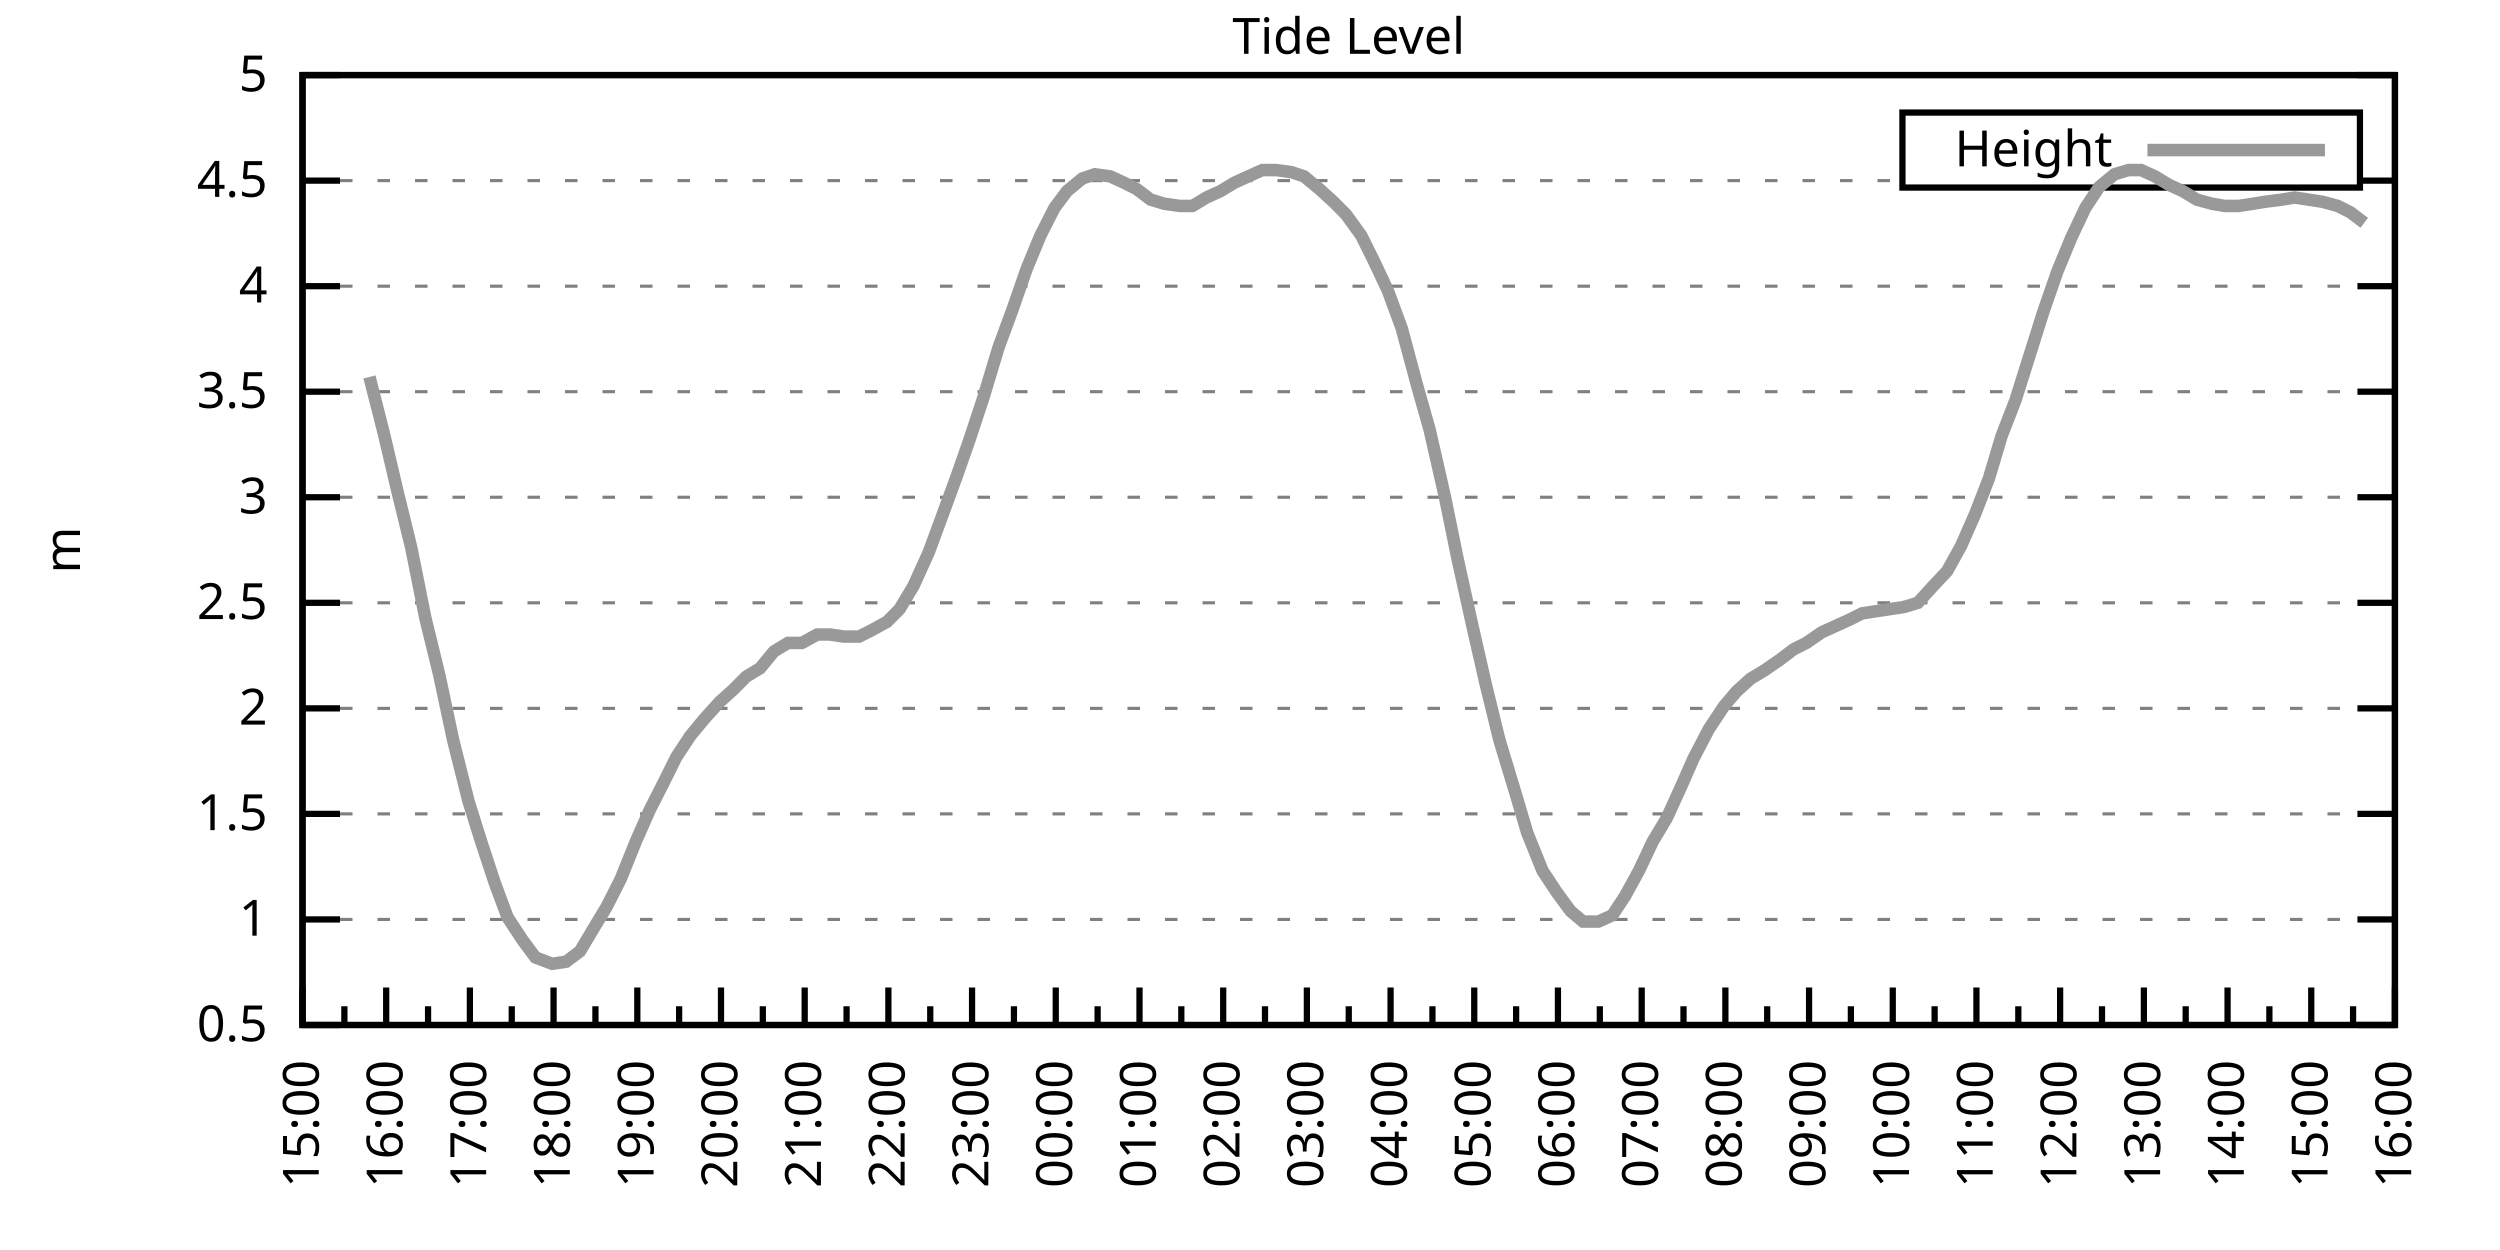
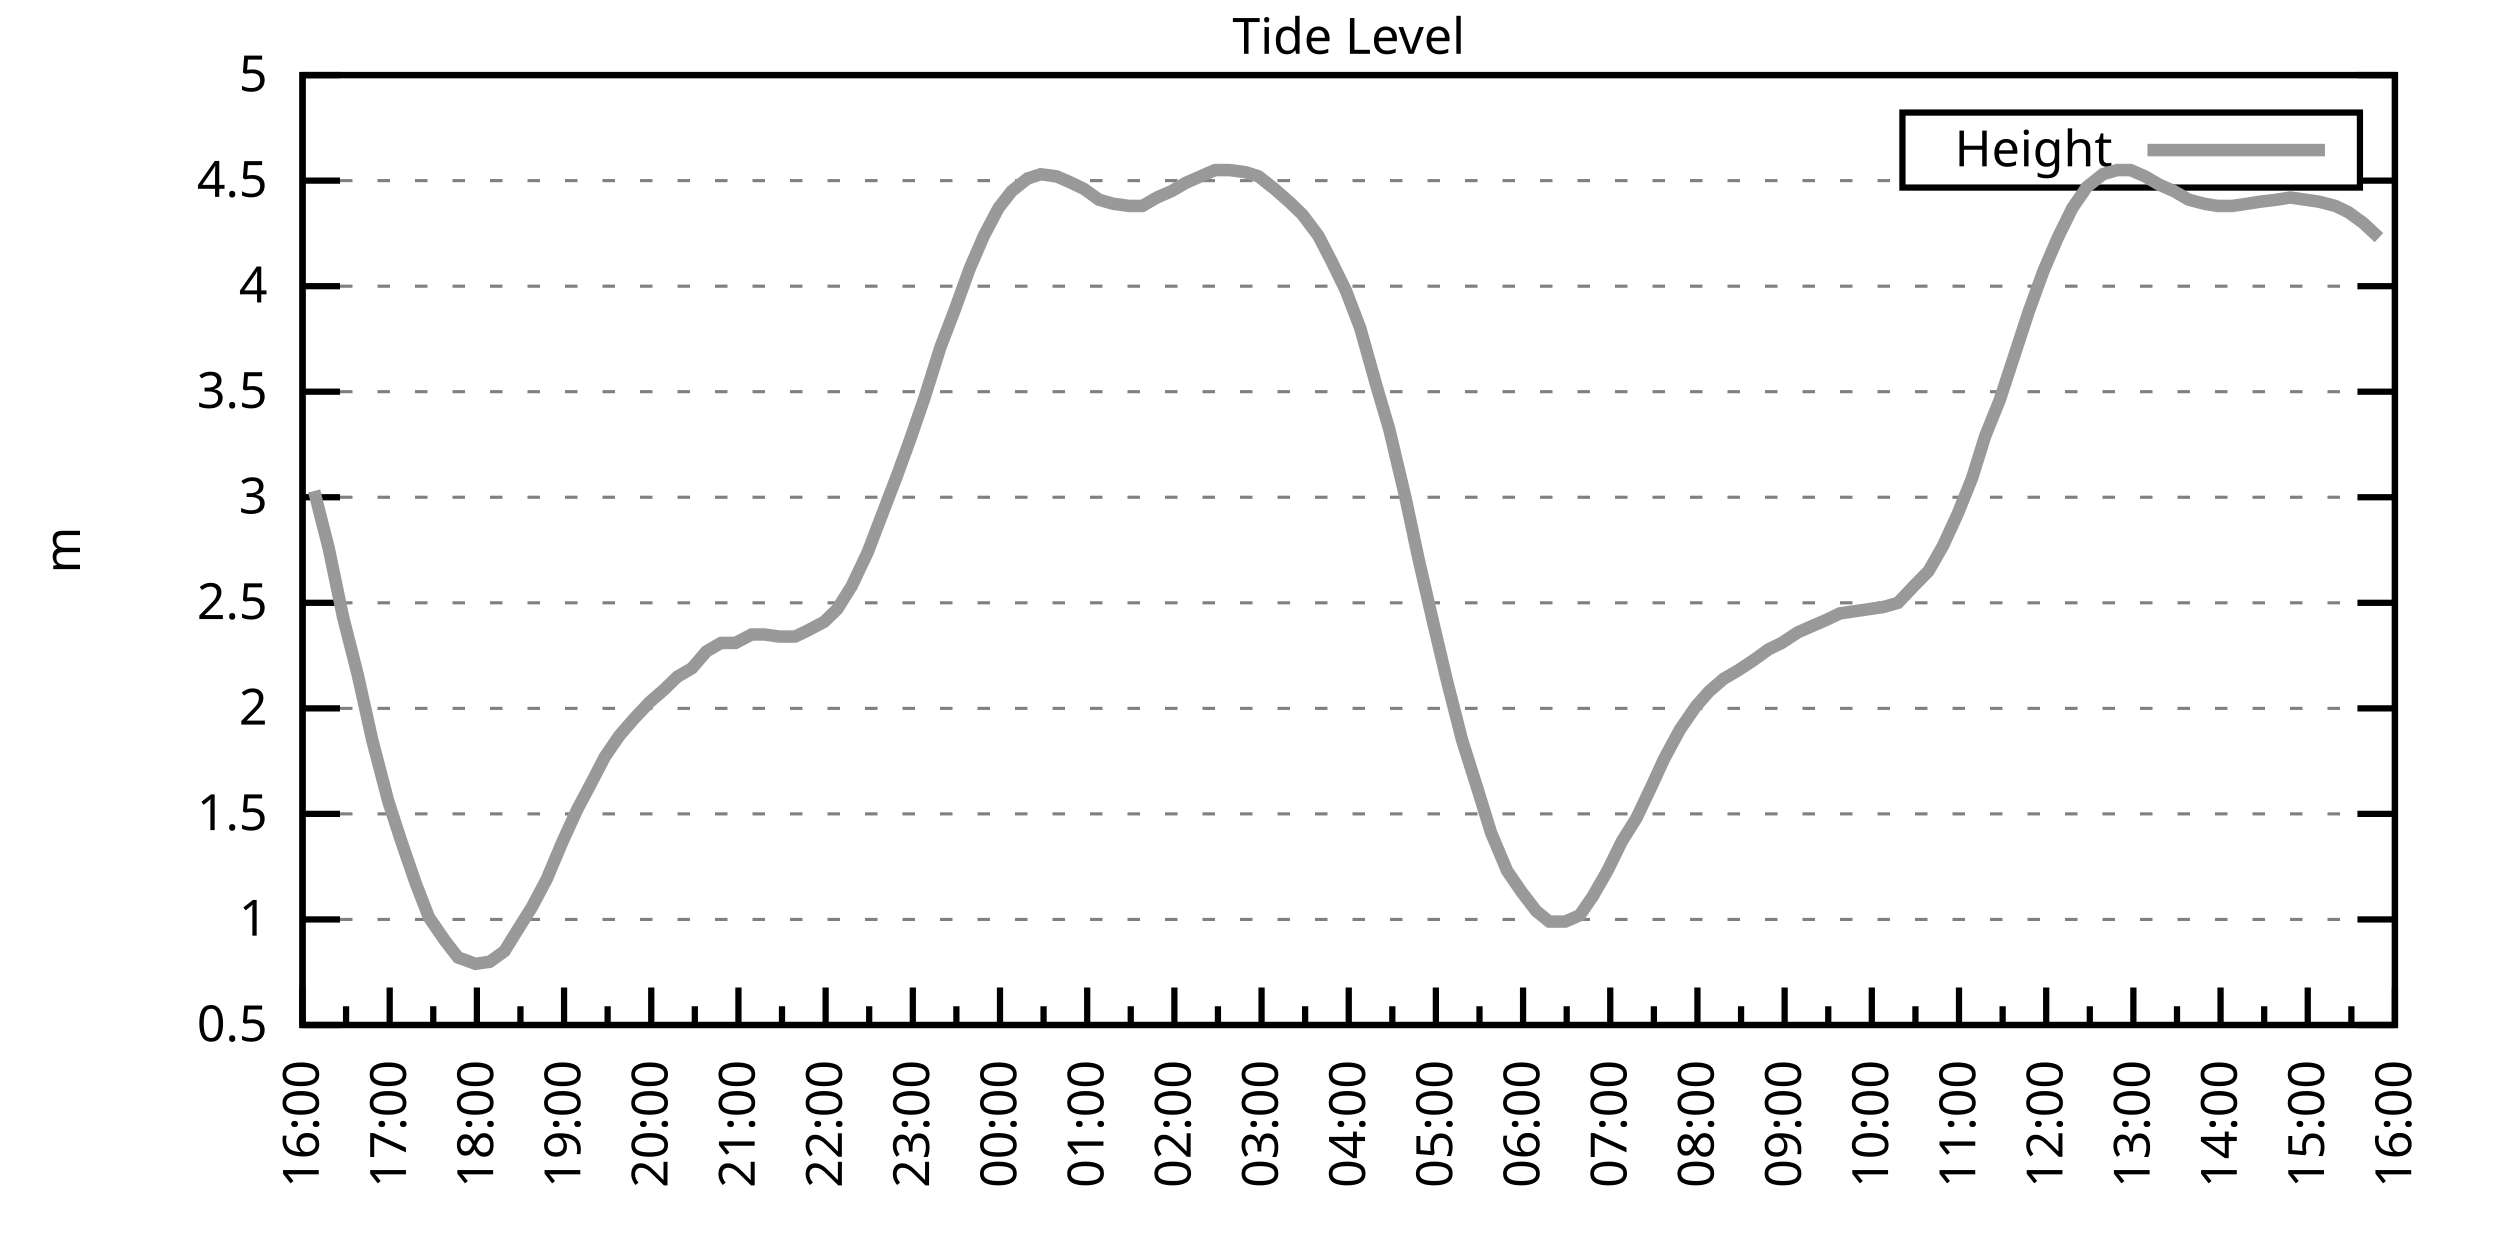
<svg xmlns="http://www.w3.org/2000/svg" xmlns:xlink="http://www.w3.org/1999/xlink" width="400" height="200" viewBox="0 0 400 200">
  <g id="gnuplot_canvas">
    <rect x="0" y="0" width="400" height="200" fill="none" />
    <defs>
      <circle id="gpDot" r="0.5" stroke-width="0.5" stroke="currentColor" />
      <path id="gpPt0" stroke-width="0.333" stroke="currentColor" d="M-1,0 h2 M0,-1 v2" />
      <path id="gpPt1" stroke-width="0.333" stroke="currentColor" d="M-1,-1 L1,1 M1,-1 L-1,1" />
      <path id="gpPt2" stroke-width="0.333" stroke="currentColor" d="M-1,0 L1,0 M0,-1 L0,1 M-1,-1 L1,1 M-1,1 L1,-1" />
      <rect id="gpPt3" stroke-width="0.333" stroke="currentColor" x="-1" y="-1" width="2" height="2" />
      <rect id="gpPt4" stroke-width="0.333" stroke="currentColor" fill="currentColor" x="-1" y="-1" width="2" height="2" />
      <circle id="gpPt5" stroke-width="0.333" stroke="currentColor" cx="0" cy="0" r="1" />
      <use xlink:href="#gpPt5" id="gpPt6" fill="currentColor" stroke="none" />
      <path id="gpPt7" stroke-width="0.333" stroke="currentColor" d="M0,-1.33 L-1.33,0.67 L1.33,0.67 z" />
      <use xlink:href="#gpPt7" id="gpPt8" fill="currentColor" stroke="none" />
      <use xlink:href="#gpPt7" id="gpPt9" stroke="currentColor" transform="rotate(180)" />
      <use xlink:href="#gpPt9" id="gpPt10" fill="currentColor" stroke="none" />
      <use xlink:href="#gpPt3" id="gpPt11" stroke="currentColor" transform="rotate(45)" />
      <use xlink:href="#gpPt11" id="gpPt12" fill="currentColor" stroke="none" />
      <path id="gpPt13" stroke-width="0.333" stroke="currentColor" d="M0,1.330 L1.265,0.411 L0.782,-1.067 L-0.782,-1.076 L-1.265,0.411 z" />
      <use xlink:href="#gpPt13" id="gpPt14" fill="currentColor" stroke="none" />
      <filter id="textbox" filterUnits="objectBoundingBox" x="0" y="0" height="1" width="1">
        <feFlood flood-color="white" flood-opacity="1" result="bgnd" />
        <feComposite in="SourceGraphic" in2="bgnd" operator="atop" />
      </filter>
      <filter id="greybox" filterUnits="objectBoundingBox" x="0" y="0" height="1" width="1">
        <feFlood flood-color="lightgrey" flood-opacity="1" result="grey" />
        <feComposite in="SourceGraphic" in2="grey" operator="atop" />
      </filter>
    </defs>
    <g fill="none" color="white" stroke="currentColor" stroke-width="1.00" stroke-linecap="butt" stroke-linejoin="miter">
</g>
    <g fill="none" color="black" stroke="currentColor" stroke-width="1.00" stroke-linecap="butt" stroke-linejoin="miter">
      <g stroke="none" shape-rendering="crispEdges">
        <polygon fill="rgb(255, 255, 255)" points="48.40,164.00 383.18,164.00 383.18,12.02 48.40,12.02 " />
      </g>
    </g>
    <g fill="none" color="black" stroke="currentColor" stroke-width="1.00" stroke-linecap="butt" stroke-linejoin="miter">
</g>
    <g fill="none" color="black" stroke="black" stroke-width="0.50" stroke-linecap="butt" stroke-linejoin="miter">
</g>
    <g fill="none" color="gray" stroke="currentColor" stroke-width="0.50" stroke-linecap="butt" stroke-linejoin="miter">
      <path stroke="gray" stroke-dasharray="2,4" class="gridline" d="M48.40,164.00 L383.19,164.00  " />
    </g>
    <g fill="none" color="gray" stroke="gray" stroke-width="1.00" stroke-linecap="butt" stroke-linejoin="miter">
</g>
    <g fill="none" color="black" stroke="currentColor" stroke-width="1.00" stroke-linecap="butt" stroke-linejoin="miter">
      <path stroke="black" d="M48.40,164.00 L54.40,164.00 M383.19,164.00 L377.19,164.00  " />
      <g transform="translate(42.80,166.60)" stroke="none" fill="black" font-family="Sans" font-size="8.00" text-anchor="end">
        <text>
          <tspan font-family="Sans"> 0.5</tspan>
        </text>
      </g>
    </g>
    <g fill="none" color="black" stroke="currentColor" stroke-width="1.00" stroke-linecap="butt" stroke-linejoin="miter">
</g>
    <g fill="none" color="black" stroke="black" stroke-width="0.50" stroke-linecap="butt" stroke-linejoin="miter">
</g>
    <g fill="none" color="gray" stroke="currentColor" stroke-width="0.50" stroke-linecap="butt" stroke-linejoin="miter">
      <path stroke="gray" stroke-dasharray="2,4" class="gridline" d="M48.40,147.11 L383.19,147.11  " />
    </g>
    <g fill="none" color="gray" stroke="gray" stroke-width="1.00" stroke-linecap="butt" stroke-linejoin="miter">
</g>
    <g fill="none" color="black" stroke="currentColor" stroke-width="1.00" stroke-linecap="butt" stroke-linejoin="miter">
      <path stroke="black" d="M48.40,147.11 L54.40,147.11 M383.19,147.11 L377.19,147.11  " />
      <g transform="translate(42.80,149.71)" stroke="none" fill="black" font-family="Sans" font-size="8.00" text-anchor="end">
        <text>
          <tspan font-family="Sans"> 1</tspan>
        </text>
      </g>
    </g>
    <g fill="none" color="black" stroke="currentColor" stroke-width="1.00" stroke-linecap="butt" stroke-linejoin="miter">
</g>
    <g fill="none" color="black" stroke="black" stroke-width="0.50" stroke-linecap="butt" stroke-linejoin="miter">
</g>
    <g fill="none" color="gray" stroke="currentColor" stroke-width="0.50" stroke-linecap="butt" stroke-linejoin="miter">
      <path stroke="gray" stroke-dasharray="2,4" class="gridline" d="M48.40,130.22 L383.19,130.22  " />
    </g>
    <g fill="none" color="gray" stroke="gray" stroke-width="1.00" stroke-linecap="butt" stroke-linejoin="miter">
</g>
    <g fill="none" color="black" stroke="currentColor" stroke-width="1.00" stroke-linecap="butt" stroke-linejoin="miter">
      <path stroke="black" d="M48.40,130.22 L54.40,130.22 M383.19,130.22 L377.19,130.22  " />
      <g transform="translate(42.80,132.82)" stroke="none" fill="black" font-family="Sans" font-size="8.00" text-anchor="end">
        <text>
          <tspan font-family="Sans"> 1.5</tspan>
        </text>
      </g>
    </g>
    <g fill="none" color="black" stroke="currentColor" stroke-width="1.00" stroke-linecap="butt" stroke-linejoin="miter">
</g>
    <g fill="none" color="black" stroke="black" stroke-width="0.50" stroke-linecap="butt" stroke-linejoin="miter">
</g>
    <g fill="none" color="gray" stroke="currentColor" stroke-width="0.50" stroke-linecap="butt" stroke-linejoin="miter">
      <path stroke="gray" stroke-dasharray="2,4" class="gridline" d="M48.40,113.34 L383.19,113.34  " />
    </g>
    <g fill="none" color="gray" stroke="gray" stroke-width="1.00" stroke-linecap="butt" stroke-linejoin="miter">
</g>
    <g fill="none" color="black" stroke="currentColor" stroke-width="1.00" stroke-linecap="butt" stroke-linejoin="miter">
      <path stroke="black" d="M48.40,113.34 L54.40,113.34 M383.19,113.34 L377.19,113.34  " />
      <g transform="translate(42.80,115.94)" stroke="none" fill="black" font-family="Sans" font-size="8.00" text-anchor="end">
        <text>
          <tspan font-family="Sans"> 2</tspan>
        </text>
      </g>
    </g>
    <g fill="none" color="black" stroke="currentColor" stroke-width="1.00" stroke-linecap="butt" stroke-linejoin="miter">
</g>
    <g fill="none" color="black" stroke="black" stroke-width="0.50" stroke-linecap="butt" stroke-linejoin="miter">
</g>
    <g fill="none" color="gray" stroke="currentColor" stroke-width="0.50" stroke-linecap="butt" stroke-linejoin="miter">
      <path stroke="gray" stroke-dasharray="2,4" class="gridline" d="M48.40,96.45 L383.19,96.45  " />
    </g>
    <g fill="none" color="gray" stroke="gray" stroke-width="1.00" stroke-linecap="butt" stroke-linejoin="miter">
</g>
    <g fill="none" color="black" stroke="currentColor" stroke-width="1.00" stroke-linecap="butt" stroke-linejoin="miter">
      <path stroke="black" d="M48.40,96.45 L54.40,96.45 M383.19,96.45 L377.19,96.45  " />
      <g transform="translate(42.80,99.05)" stroke="none" fill="black" font-family="Sans" font-size="8.00" text-anchor="end">
        <text>
          <tspan font-family="Sans"> 2.5</tspan>
        </text>
      </g>
    </g>
    <g fill="none" color="black" stroke="currentColor" stroke-width="1.00" stroke-linecap="butt" stroke-linejoin="miter">
</g>
    <g fill="none" color="black" stroke="black" stroke-width="0.50" stroke-linecap="butt" stroke-linejoin="miter">
</g>
    <g fill="none" color="gray" stroke="currentColor" stroke-width="0.50" stroke-linecap="butt" stroke-linejoin="miter">
      <path stroke="gray" stroke-dasharray="2,4" class="gridline" d="M48.40,79.56 L383.19,79.56  " />
    </g>
    <g fill="none" color="gray" stroke="gray" stroke-width="1.00" stroke-linecap="butt" stroke-linejoin="miter">
</g>
    <g fill="none" color="black" stroke="currentColor" stroke-width="1.00" stroke-linecap="butt" stroke-linejoin="miter">
      <path stroke="black" d="M48.40,79.56 L54.40,79.56 M383.19,79.56 L377.19,79.56  " />
      <g transform="translate(42.80,82.16)" stroke="none" fill="black" font-family="Sans" font-size="8.00" text-anchor="end">
        <text>
          <tspan font-family="Sans"> 3</tspan>
        </text>
      </g>
    </g>
    <g fill="none" color="black" stroke="currentColor" stroke-width="1.00" stroke-linecap="butt" stroke-linejoin="miter">
</g>
    <g fill="none" color="black" stroke="black" stroke-width="0.50" stroke-linecap="butt" stroke-linejoin="miter">
</g>
    <g fill="none" color="gray" stroke="currentColor" stroke-width="0.50" stroke-linecap="butt" stroke-linejoin="miter">
      <path stroke="gray" stroke-dasharray="2,4" class="gridline" d="M48.40,62.67 L383.19,62.67  " />
    </g>
    <g fill="none" color="gray" stroke="gray" stroke-width="1.00" stroke-linecap="butt" stroke-linejoin="miter">
</g>
    <g fill="none" color="black" stroke="currentColor" stroke-width="1.00" stroke-linecap="butt" stroke-linejoin="miter">
      <path stroke="black" d="M48.40,62.67 L54.40,62.67 M383.19,62.67 L377.19,62.67  " />
      <g transform="translate(42.80,65.27)" stroke="none" fill="black" font-family="Sans" font-size="8.00" text-anchor="end">
        <text>
          <tspan font-family="Sans"> 3.5</tspan>
        </text>
      </g>
    </g>
    <g fill="none" color="black" stroke="currentColor" stroke-width="1.00" stroke-linecap="butt" stroke-linejoin="miter">
</g>
    <g fill="none" color="black" stroke="black" stroke-width="0.50" stroke-linecap="butt" stroke-linejoin="miter">
</g>
    <g fill="none" color="gray" stroke="currentColor" stroke-width="0.50" stroke-linecap="butt" stroke-linejoin="miter">
      <path stroke="gray" stroke-dasharray="2,4" class="gridline" d="M48.40,45.79 L383.19,45.79  " />
    </g>
    <g fill="none" color="gray" stroke="gray" stroke-width="1.00" stroke-linecap="butt" stroke-linejoin="miter">
</g>
    <g fill="none" color="black" stroke="currentColor" stroke-width="1.00" stroke-linecap="butt" stroke-linejoin="miter">
      <path stroke="black" d="M48.40,45.79 L54.40,45.79 M383.19,45.79 L377.19,45.79  " />
      <g transform="translate(42.80,48.39)" stroke="none" fill="black" font-family="Sans" font-size="8.00" text-anchor="end">
        <text>
          <tspan font-family="Sans"> 4</tspan>
        </text>
      </g>
    </g>
    <g fill="none" color="black" stroke="currentColor" stroke-width="1.00" stroke-linecap="butt" stroke-linejoin="miter">
</g>
    <g fill="none" color="black" stroke="black" stroke-width="0.50" stroke-linecap="butt" stroke-linejoin="miter">
</g>
    <g fill="none" color="gray" stroke="currentColor" stroke-width="0.50" stroke-linecap="butt" stroke-linejoin="miter">
      <path stroke="gray" stroke-dasharray="2,4" class="gridline" d="M48.40,28.90 L304.39,28.90 M377.59,28.90 L383.19,28.90  " />
    </g>
    <g fill="none" color="gray" stroke="gray" stroke-width="1.00" stroke-linecap="butt" stroke-linejoin="miter">
</g>
    <g fill="none" color="black" stroke="currentColor" stroke-width="1.00" stroke-linecap="butt" stroke-linejoin="miter">
      <path stroke="black" d="M48.40,28.90 L54.40,28.90 M383.19,28.90 L377.19,28.90  " />
      <g transform="translate(42.80,31.50)" stroke="none" fill="black" font-family="Sans" font-size="8.00" text-anchor="end">
        <text>
          <tspan font-family="Sans"> 4.5</tspan>
        </text>
      </g>
    </g>
    <g fill="none" color="black" stroke="currentColor" stroke-width="1.00" stroke-linecap="butt" stroke-linejoin="miter">
</g>
    <g fill="none" color="black" stroke="black" stroke-width="0.50" stroke-linecap="butt" stroke-linejoin="miter">
</g>
    <g fill="none" color="gray" stroke="currentColor" stroke-width="0.50" stroke-linecap="butt" stroke-linejoin="miter">
      <path stroke="gray" stroke-dasharray="2,4" class="gridline" d="M48.40,12.01 L383.19,12.01  " />
    </g>
    <g fill="none" color="gray" stroke="gray" stroke-width="1.00" stroke-linecap="butt" stroke-linejoin="miter">
</g>
    <g fill="none" color="black" stroke="currentColor" stroke-width="1.00" stroke-linecap="butt" stroke-linejoin="miter">
      <path stroke="black" d="M48.40,12.01 L54.40,12.01 M383.19,12.01 L377.19,12.01  " />
      <g transform="translate(42.80,14.61)" stroke="none" fill="black" font-family="Sans" font-size="8.00" text-anchor="end">
        <text>
          <tspan font-family="Sans"> 5</tspan>
        </text>
      </g>
    </g>
    <g fill="none" color="black" stroke="currentColor" stroke-width="1.00" stroke-linecap="butt" stroke-linejoin="miter">
      <path stroke="black" d="M48.40,164.00 L48.40,158.00  " />
      <g transform="translate(51.00,169.60) rotate(270)" stroke="none" fill="black" font-family="Sans" font-size="8.00" text-anchor="end">
        <text>
+           <tspan font-family="Sans">16:00</tspan>
+         </text>
+       </g>
+     </g>
+     <g fill="none" color="black" stroke="currentColor" stroke-width="1.00" stroke-linecap="butt" stroke-linejoin="miter">
+       <path stroke="black" d="M55.37,164.00 L55.37,161.00 M62.35,164.00 L62.35,158.00  " />
+       <g transform="translate(64.95,169.60) rotate(270)" stroke="none" fill="black" font-family="Sans" font-size="8.00" text-anchor="end">
+         <text>
+           <tspan font-family="Sans">17:00</tspan>
+         </text>
+       </g>
+     </g>
+     <g fill="none" color="black" stroke="currentColor" stroke-width="1.00" stroke-linecap="butt" stroke-linejoin="miter">
+       <path stroke="black" d="M69.32,164.00 L69.32,161.00 M76.30,164.00 L76.30,158.00  " />
+       <g transform="translate(78.90,169.60) rotate(270)" stroke="none" fill="black" font-family="Sans" font-size="8.00" text-anchor="end">
+         <text>
+           <tspan font-family="Sans">18:00</tspan>
+         </text>
+       </g>
+     </g>
+     <g fill="none" color="black" stroke="currentColor" stroke-width="1.00" stroke-linecap="butt" stroke-linejoin="miter">
+       <path stroke="black" d="M83.27,164.00 L83.27,161.00 M90.25,164.00 L90.25,158.00  " />
+       <g transform="translate(92.85,169.60) rotate(270)" stroke="none" fill="black" font-family="Sans" font-size="8.00" text-anchor="end">
+         <text>
+           <tspan font-family="Sans">19:00</tspan>
+         </text>
+       </g>
+     </g>
+     <g fill="none" color="black" stroke="currentColor" stroke-width="1.00" stroke-linecap="butt" stroke-linejoin="miter">
+       <path stroke="black" d="M97.22,164.00 L97.22,161.00 M104.20,164.00 L104.20,158.00  " />
+       <g transform="translate(106.80,169.60) rotate(270)" stroke="none" fill="black" font-family="Sans" font-size="8.00" text-anchor="end">
+         <text>
+           <tspan font-family="Sans">20:00</tspan>
+         </text>
+       </g>
+     </g>
+     <g fill="none" color="black" stroke="currentColor" stroke-width="1.00" stroke-linecap="butt" stroke-linejoin="miter">
+       <path stroke="black" d="M111.17,164.00 L111.17,161.00 M118.15,164.00 L118.15,158.00  " />
+       <g transform="translate(120.75,169.60) rotate(270)" stroke="none" fill="black" font-family="Sans" font-size="8.00" text-anchor="end">
+         <text>
+           <tspan font-family="Sans">21:00</tspan>
+         </text>
+       </g>
+     </g>
+     <g fill="none" color="black" stroke="currentColor" stroke-width="1.00" stroke-linecap="butt" stroke-linejoin="miter">
+       <path stroke="black" d="M125.12,164.00 L125.12,161.00 M132.10,164.00 L132.10,158.00  " />
+       <g transform="translate(134.70,169.60) rotate(270)" stroke="none" fill="black" font-family="Sans" font-size="8.00" text-anchor="end">
+         <text>
+           <tspan font-family="Sans">22:00</tspan>
+         </text>
+       </g>
+     </g>
+     <g fill="none" color="black" stroke="currentColor" stroke-width="1.00" stroke-linecap="butt" stroke-linejoin="miter">
+       <path stroke="black" d="M139.07,164.00 L139.07,161.00 M146.05,164.00 L146.05,158.00  " />
+       <g transform="translate(148.65,169.60) rotate(270)" stroke="none" fill="black" font-family="Sans" font-size="8.00" text-anchor="end">
+         <text>
+           <tspan font-family="Sans">23:00</tspan>
+         </text>
+       </g>
+     </g>
+     <g fill="none" color="black" stroke="currentColor" stroke-width="1.00" stroke-linecap="butt" stroke-linejoin="miter">
+       <path stroke="black" d="M153.02,164.00 L153.02,161.00 M160.00,164.00 L160.00,158.00  " />
+       <g transform="translate(162.60,169.60) rotate(270)" stroke="none" fill="black" font-family="Sans" font-size="8.00" text-anchor="end">
+         <text>
+           <tspan font-family="Sans">00:00</tspan>
+         </text>
+       </g>
+     </g>
+     <g fill="none" color="black" stroke="currentColor" stroke-width="1.00" stroke-linecap="butt" stroke-linejoin="miter">
+       <path stroke="black" d="M166.97,164.00 L166.97,161.00 M173.95,164.00 L173.95,158.00  " />
+       <g transform="translate(176.55,169.60) rotate(270)" stroke="none" fill="black" font-family="Sans" font-size="8.00" text-anchor="end">
+         <text>
+           <tspan font-family="Sans">01:00</tspan>
+         </text>
+       </g>
+     </g>
+     <g fill="none" color="black" stroke="currentColor" stroke-width="1.00" stroke-linecap="butt" stroke-linejoin="miter">
+       <path stroke="black" d="M180.92,164.00 L180.92,161.00 M187.90,164.00 L187.90,158.00  " />
+       <g transform="translate(190.50,169.60) rotate(270)" stroke="none" fill="black" font-family="Sans" font-size="8.00" text-anchor="end">
+         <text>
+           <tspan font-family="Sans">02:00</tspan>
+         </text>
+       </g>
+     </g>
+     <g fill="none" color="black" stroke="currentColor" stroke-width="1.00" stroke-linecap="butt" stroke-linejoin="miter">
+       <path stroke="black" d="M194.87,164.00 L194.87,161.00 M201.85,164.00 L201.85,158.00  " />
+       <g transform="translate(204.45,169.60) rotate(270)" stroke="none" fill="black" font-family="Sans" font-size="8.00" text-anchor="end">
+         <text>
+           <tspan font-family="Sans">03:00</tspan>
+         </text>
+       </g>
+     </g>
+     <g fill="none" color="black" stroke="currentColor" stroke-width="1.00" stroke-linecap="butt" stroke-linejoin="miter">
+       <path stroke="black" d="M208.82,164.00 L208.82,161.00 M215.80,164.00 L215.80,158.00  " />
+       <g transform="translate(218.40,169.60) rotate(270)" stroke="none" fill="black" font-family="Sans" font-size="8.00" text-anchor="end">
+         <text>
+           <tspan font-family="Sans">04:00</tspan>
+         </text>
+       </g>
+     </g>
+     <g fill="none" color="black" stroke="currentColor" stroke-width="1.00" stroke-linecap="butt" stroke-linejoin="miter">
+       <path stroke="black" d="M222.77,164.00 L222.77,161.00 M229.74,164.00 L229.74,158.00  " />
+       <g transform="translate(232.34,169.60) rotate(270)" stroke="none" fill="black" font-family="Sans" font-size="8.00" text-anchor="end">
+         <text>
+           <tspan font-family="Sans">05:00</tspan>
+         </text>
+       </g>
+     </g>
+     <g fill="none" color="black" stroke="currentColor" stroke-width="1.00" stroke-linecap="butt" stroke-linejoin="miter">
+       <path stroke="black" d="M236.72,164.00 L236.72,161.00 M243.69,164.00 L243.69,158.00  " />
+       <g transform="translate(246.29,169.60) rotate(270)" stroke="none" fill="black" font-family="Sans" font-size="8.00" text-anchor="end">
+         <text>
+           <tspan font-family="Sans">06:00</tspan>
+         </text>
+       </g>
+     </g>
+     <g fill="none" color="black" stroke="currentColor" stroke-width="1.00" stroke-linecap="butt" stroke-linejoin="miter">
+       <path stroke="black" d="M250.67,164.00 L250.67,161.00 M257.64,164.00 L257.64,158.00  " />
+       <g transform="translate(260.24,169.60) rotate(270)" stroke="none" fill="black" font-family="Sans" font-size="8.00" text-anchor="end">
+         <text>
+           <tspan font-family="Sans">07:00</tspan>
+         </text>
+       </g>
+     </g>
+     <g fill="none" color="black" stroke="currentColor" stroke-width="1.00" stroke-linecap="butt" stroke-linejoin="miter">
+       <path stroke="black" d="M264.62,164.00 L264.62,161.00 M271.59,164.00 L271.59,158.00  " />
+       <g transform="translate(274.19,169.60) rotate(270)" stroke="none" fill="black" font-family="Sans" font-size="8.00" text-anchor="end">
+         <text>
+           <tspan font-family="Sans">08:00</tspan>
+         </text>
+       </g>
+     </g>
+     <g fill="none" color="black" stroke="currentColor" stroke-width="1.00" stroke-linecap="butt" stroke-linejoin="miter">
+       <path stroke="black" d="M278.57,164.00 L278.57,161.00 M285.54,164.00 L285.54,158.00  " />
+       <g transform="translate(288.14,169.60) rotate(270)" stroke="none" fill="black" font-family="Sans" font-size="8.00" text-anchor="end">
+         <text>
+           <tspan font-family="Sans">09:00</tspan>
+         </text>
+       </g>
+     </g>
+     <g fill="none" color="black" stroke="currentColor" stroke-width="1.00" stroke-linecap="butt" stroke-linejoin="miter">
+       <path stroke="black" d="M292.52,164.00 L292.52,161.00 M299.49,164.00 L299.49,158.00  " />
+       <g transform="translate(302.09,169.60) rotate(270)" stroke="none" fill="black" font-family="Sans" font-size="8.00" text-anchor="end">
+         <text>
+           <tspan font-family="Sans">10:00</tspan>
+         </text>
+       </g>
+     </g>
+     <g fill="none" color="black" stroke="currentColor" stroke-width="1.00" stroke-linecap="butt" stroke-linejoin="miter">
+       <path stroke="black" d="M306.47,164.00 L306.47,161.00 M313.44,164.00 L313.44,158.00  " />
+       <g transform="translate(316.04,169.60) rotate(270)" stroke="none" fill="black" font-family="Sans" font-size="8.00" text-anchor="end">
+         <text>
+           <tspan font-family="Sans">11:00</tspan>
+         </text>
+       </g>
+     </g>
+     <g fill="none" color="black" stroke="currentColor" stroke-width="1.00" stroke-linecap="butt" stroke-linejoin="miter">
+       <path stroke="black" d="M320.42,164.00 L320.42,161.00 M327.39,164.00 L327.39,158.00  " />
+       <g transform="translate(329.99,169.60) rotate(270)" stroke="none" fill="black" font-family="Sans" font-size="8.00" text-anchor="end">
+         <text>
+           <tspan font-family="Sans">12:00</tspan>
+         </text>
+       </g>
+     </g>
+     <g fill="none" color="black" stroke="currentColor" stroke-width="1.00" stroke-linecap="butt" stroke-linejoin="miter">
+       <path stroke="black" d="M334.37,164.00 L334.37,161.00 M341.34,164.00 L341.34,158.00  " />
+       <g transform="translate(343.94,169.60) rotate(270)" stroke="none" fill="black" font-family="Sans" font-size="8.00" text-anchor="end">
+         <text>
+           <tspan font-family="Sans">13:00</tspan>
+         </text>
+       </g>
+     </g>
+     <g fill="none" color="black" stroke="currentColor" stroke-width="1.00" stroke-linecap="butt" stroke-linejoin="miter">
+       <path stroke="black" d="M348.32,164.00 L348.32,161.00 M355.29,164.00 L355.29,158.00  " />
+       <g transform="translate(357.89,169.60) rotate(270)" stroke="none" fill="black" font-family="Sans" font-size="8.00" text-anchor="end">
+         <text>
+           <tspan font-family="Sans">14:00</tspan>
+         </text>
+       </g>
+     </g>
+     <g fill="none" color="black" stroke="currentColor" stroke-width="1.00" stroke-linecap="butt" stroke-linejoin="miter">
+       <path stroke="black" d="M362.27,164.00 L362.27,161.00 M369.24,164.00 L369.24,158.00  " />
+       <g transform="translate(371.84,169.60) rotate(270)" stroke="none" fill="black" font-family="Sans" font-size="8.00" text-anchor="end">
+         <text>
          <tspan font-family="Sans">15:00</tspan>
        </text>
      </g>
    </g>
    <g fill="none" color="black" stroke="currentColor" stroke-width="1.00" stroke-linecap="butt" stroke-linejoin="miter">
-       <path stroke="black" d="M55.10,164.00 L55.10,161.00 M61.79,164.00 L61.79,158.00  " />
-       <g transform="translate(64.39,169.60) rotate(270)" stroke="none" fill="black" font-family="Sans" font-size="8.00" text-anchor="end">
-         <text>
-           <tspan font-family="Sans">16:00</tspan>
-         </text>
-       </g>
-     </g>
-     <g fill="none" color="black" stroke="currentColor" stroke-width="1.00" stroke-linecap="butt" stroke-linejoin="miter">
-       <path stroke="black" d="M68.49,164.00 L68.49,161.00 M75.18,164.00 L75.18,158.00  " />
-       <g transform="translate(77.78,169.60) rotate(270)" stroke="none" fill="black" font-family="Sans" font-size="8.00" text-anchor="end">
-         <text>
-           <tspan font-family="Sans">17:00</tspan>
-         </text>
-       </g>
-     </g>
-     <g fill="none" color="black" stroke="currentColor" stroke-width="1.00" stroke-linecap="butt" stroke-linejoin="miter">
-       <path stroke="black" d="M81.88,164.00 L81.88,161.00 M88.57,164.00 L88.57,158.00  " />
-       <g transform="translate(91.17,169.60) rotate(270)" stroke="none" fill="black" font-family="Sans" font-size="8.00" text-anchor="end">
-         <text>
-           <tspan font-family="Sans">18:00</tspan>
-         </text>
-       </g>
-     </g>
-     <g fill="none" color="black" stroke="currentColor" stroke-width="1.00" stroke-linecap="butt" stroke-linejoin="miter">
-       <path stroke="black" d="M95.27,164.00 L95.27,161.00 M101.97,164.00 L101.97,158.00  " />
-       <g transform="translate(104.57,169.60) rotate(270)" stroke="none" fill="black" font-family="Sans" font-size="8.00" text-anchor="end">
-         <text>
-           <tspan font-family="Sans">19:00</tspan>
-         </text>
-       </g>
-     </g>
-     <g fill="none" color="black" stroke="currentColor" stroke-width="1.00" stroke-linecap="butt" stroke-linejoin="miter">
-       <path stroke="black" d="M108.66,164.00 L108.66,161.00 M115.36,164.00 L115.36,158.00  " />
-       <g transform="translate(117.96,169.60) rotate(270)" stroke="none" fill="black" font-family="Sans" font-size="8.00" text-anchor="end">
-         <text>
-           <tspan font-family="Sans">20:00</tspan>
-         </text>
-       </g>
-     </g>
-     <g fill="none" color="black" stroke="currentColor" stroke-width="1.00" stroke-linecap="butt" stroke-linejoin="miter">
-       <path stroke="black" d="M122.05,164.00 L122.05,161.00 M128.75,164.00 L128.75,158.00  " />
-       <g transform="translate(131.35,169.60) rotate(270)" stroke="none" fill="black" font-family="Sans" font-size="8.00" text-anchor="end">
-         <text>
-           <tspan font-family="Sans">21:00</tspan>
-         </text>
-       </g>
-     </g>
-     <g fill="none" color="black" stroke="currentColor" stroke-width="1.00" stroke-linecap="butt" stroke-linejoin="miter">
-       <path stroke="black" d="M135.45,164.00 L135.45,161.00 M142.14,164.00 L142.14,158.00  " />
-       <g transform="translate(144.74,169.60) rotate(270)" stroke="none" fill="black" font-family="Sans" font-size="8.00" text-anchor="end">
-         <text>
-           <tspan font-family="Sans">22:00</tspan>
-         </text>
-       </g>
-     </g>
-     <g fill="none" color="black" stroke="currentColor" stroke-width="1.00" stroke-linecap="butt" stroke-linejoin="miter">
-       <path stroke="black" d="M148.84,164.00 L148.84,161.00 M155.53,164.00 L155.53,158.00  " />
-       <g transform="translate(158.13,169.60) rotate(270)" stroke="none" fill="black" font-family="Sans" font-size="8.00" text-anchor="end">
-         <text>
-           <tspan font-family="Sans">23:00</tspan>
-         </text>
-       </g>
-     </g>
-     <g fill="none" color="black" stroke="currentColor" stroke-width="1.00" stroke-linecap="butt" stroke-linejoin="miter">
-       <path stroke="black" d="M162.23,164.00 L162.23,161.00 M168.92,164.00 L168.92,158.00  " />
-       <g transform="translate(171.52,169.60) rotate(270)" stroke="none" fill="black" font-family="Sans" font-size="8.00" text-anchor="end">
-         <text>
-           <tspan font-family="Sans">00:00</tspan>
-         </text>
-       </g>
-     </g>
-     <g fill="none" color="black" stroke="currentColor" stroke-width="1.00" stroke-linecap="butt" stroke-linejoin="miter">
-       <path stroke="black" d="M175.62,164.00 L175.62,161.00 M182.32,164.00 L182.32,158.00  " />
-       <g transform="translate(184.92,169.60) rotate(270)" stroke="none" fill="black" font-family="Sans" font-size="8.00" text-anchor="end">
-         <text>
-           <tspan font-family="Sans">01:00</tspan>
-         </text>
-       </g>
-     </g>
-     <g fill="none" color="black" stroke="currentColor" stroke-width="1.00" stroke-linecap="butt" stroke-linejoin="miter">
-       <path stroke="black" d="M189.01,164.00 L189.01,161.00 M195.71,164.00 L195.71,158.00  " />
-       <g transform="translate(198.31,169.60) rotate(270)" stroke="none" fill="black" font-family="Sans" font-size="8.00" text-anchor="end">
-         <text>
-           <tspan font-family="Sans">02:00</tspan>
-         </text>
-       </g>
-     </g>
-     <g fill="none" color="black" stroke="currentColor" stroke-width="1.00" stroke-linecap="butt" stroke-linejoin="miter">
-       <path stroke="black" d="M202.40,164.00 L202.40,161.00 M209.10,164.00 L209.10,158.00  " />
-       <g transform="translate(211.70,169.60) rotate(270)" stroke="none" fill="black" font-family="Sans" font-size="8.00" text-anchor="end">
-         <text>
-           <tspan font-family="Sans">03:00</tspan>
-         </text>
-       </g>
-     </g>
-     <g fill="none" color="black" stroke="currentColor" stroke-width="1.00" stroke-linecap="butt" stroke-linejoin="miter">
-       <path stroke="black" d="M215.80,164.00 L215.80,161.00 M222.49,164.00 L222.49,158.00  " />
-       <g transform="translate(225.09,169.60) rotate(270)" stroke="none" fill="black" font-family="Sans" font-size="8.00" text-anchor="end">
-         <text>
-           <tspan font-family="Sans">04:00</tspan>
-         </text>
-       </g>
-     </g>
-     <g fill="none" color="black" stroke="currentColor" stroke-width="1.00" stroke-linecap="butt" stroke-linejoin="miter">
-       <path stroke="black" d="M229.19,164.00 L229.19,161.00 M235.88,164.00 L235.88,158.00  " />
-       <g transform="translate(238.48,169.60) rotate(270)" stroke="none" fill="black" font-family="Sans" font-size="8.00" text-anchor="end">
-         <text>
-           <tspan font-family="Sans">05:00</tspan>
-         </text>
-       </g>
-     </g>
-     <g fill="none" color="black" stroke="currentColor" stroke-width="1.00" stroke-linecap="butt" stroke-linejoin="miter">
-       <path stroke="black" d="M242.58,164.00 L242.58,161.00 M249.27,164.00 L249.27,158.00  " />
-       <g transform="translate(251.87,169.60) rotate(270)" stroke="none" fill="black" font-family="Sans" font-size="8.00" text-anchor="end">
-         <text>
-           <tspan font-family="Sans">06:00</tspan>
-         </text>
-       </g>
-     </g>
-     <g fill="none" color="black" stroke="currentColor" stroke-width="1.00" stroke-linecap="butt" stroke-linejoin="miter">
-       <path stroke="black" d="M255.97,164.00 L255.97,161.00 M262.67,164.00 L262.67,158.00  " />
-       <g transform="translate(265.27,169.60) rotate(270)" stroke="none" fill="black" font-family="Sans" font-size="8.00" text-anchor="end">
-         <text>
-           <tspan font-family="Sans">07:00</tspan>
-         </text>
-       </g>
-     </g>
-     <g fill="none" color="black" stroke="currentColor" stroke-width="1.00" stroke-linecap="butt" stroke-linejoin="miter">
-       <path stroke="black" d="M269.36,164.00 L269.36,161.00 M276.06,164.00 L276.06,158.00  " />
-       <g transform="translate(278.66,169.60) rotate(270)" stroke="none" fill="black" font-family="Sans" font-size="8.00" text-anchor="end">
-         <text>
-           <tspan font-family="Sans">08:00</tspan>
-         </text>
-       </g>
-     </g>
-     <g fill="none" color="black" stroke="currentColor" stroke-width="1.00" stroke-linecap="butt" stroke-linejoin="miter">
-       <path stroke="black" d="M282.75,164.00 L282.75,161.00 M289.45,164.00 L289.45,158.00  " />
-       <g transform="translate(292.05,169.60) rotate(270)" stroke="none" fill="black" font-family="Sans" font-size="8.00" text-anchor="end">
-         <text>
-           <tspan font-family="Sans">09:00</tspan>
-         </text>
-       </g>
-     </g>
-     <g fill="none" color="black" stroke="currentColor" stroke-width="1.00" stroke-linecap="butt" stroke-linejoin="miter">
-       <path stroke="black" d="M296.14,164.00 L296.14,161.00 M302.84,164.00 L302.84,158.00  " />
-       <g transform="translate(305.44,169.60) rotate(270)" stroke="none" fill="black" font-family="Sans" font-size="8.00" text-anchor="end">
-         <text>
-           <tspan font-family="Sans">10:00</tspan>
-         </text>
-       </g>
-     </g>
-     <g fill="none" color="black" stroke="currentColor" stroke-width="1.00" stroke-linecap="butt" stroke-linejoin="miter">
-       <path stroke="black" d="M309.54,164.00 L309.54,161.00 M316.23,164.00 L316.23,158.00  " />
-       <g transform="translate(318.83,169.60) rotate(270)" stroke="none" fill="black" font-family="Sans" font-size="8.00" text-anchor="end">
-         <text>
-           <tspan font-family="Sans">11:00</tspan>
-         </text>
-       </g>
-     </g>
-     <g fill="none" color="black" stroke="currentColor" stroke-width="1.00" stroke-linecap="butt" stroke-linejoin="miter">
-       <path stroke="black" d="M322.93,164.00 L322.93,161.00 M329.62,164.00 L329.62,158.00  " />
-       <g transform="translate(332.22,169.60) rotate(270)" stroke="none" fill="black" font-family="Sans" font-size="8.00" text-anchor="end">
-         <text>
-           <tspan font-family="Sans">12:00</tspan>
-         </text>
-       </g>
-     </g>
-     <g fill="none" color="black" stroke="currentColor" stroke-width="1.00" stroke-linecap="butt" stroke-linejoin="miter">
-       <path stroke="black" d="M336.32,164.00 L336.32,161.00 M343.02,164.00 L343.02,158.00  " />
-       <g transform="translate(345.62,169.60) rotate(270)" stroke="none" fill="black" font-family="Sans" font-size="8.00" text-anchor="end">
-         <text>
-           <tspan font-family="Sans">13:00</tspan>
-         </text>
-       </g>
-     </g>
-     <g fill="none" color="black" stroke="currentColor" stroke-width="1.00" stroke-linecap="butt" stroke-linejoin="miter">
-       <path stroke="black" d="M349.71,164.00 L349.71,161.00 M356.41,164.00 L356.41,158.00  " />
-       <g transform="translate(359.01,169.60) rotate(270)" stroke="none" fill="black" font-family="Sans" font-size="8.00" text-anchor="end">
-         <text>
-           <tspan font-family="Sans">14:00</tspan>
-         </text>
-       </g>
-     </g>
-     <g fill="none" color="black" stroke="currentColor" stroke-width="1.00" stroke-linecap="butt" stroke-linejoin="miter">
-       <path stroke="black" d="M363.10,164.00 L363.10,161.00 M369.80,164.00 L369.80,158.00  " />
-       <g transform="translate(372.40,169.60) rotate(270)" stroke="none" fill="black" font-family="Sans" font-size="8.00" text-anchor="end">
-         <text>
-           <tspan font-family="Sans">15:00</tspan>
-         </text>
-       </g>
-     </g>
-     <g fill="none" color="black" stroke="currentColor" stroke-width="1.00" stroke-linecap="butt" stroke-linejoin="miter">
-       <path stroke="black" d="M376.49,164.00 L376.49,161.00 M383.19,164.00 L383.19,158.00  " />
+       <path stroke="black" d="M376.22,164.00 L376.22,161.00 M383.19,164.00 L383.19,158.00  " />
      <g transform="translate(385.79,169.60) rotate(270)" stroke="none" fill="black" font-family="Sans" font-size="8.00" text-anchor="end">
        <text>
          <tspan font-family="Sans">16:00</tspan>
        </text>
      </g>
    </g>
    <g fill="none" color="black" stroke="currentColor" stroke-width="1.00" stroke-linecap="butt" stroke-linejoin="miter">
</g>
    <g fill="none" color="black" stroke="currentColor" stroke-width="1.00" stroke-linecap="butt" stroke-linejoin="miter">
      <path stroke="black" d="M48.40,12.01 L48.40,164.00 L383.19,164.00 L383.19,12.01 L48.40,12.01 Z  " />
    </g>
    <g fill="none" color="black" stroke="currentColor" stroke-width="1.00" stroke-linecap="butt" stroke-linejoin="miter">
      <g transform="translate(12.80,88.01) rotate(270)" stroke="none" fill="black" font-family="Sans" font-size="8.00" text-anchor="middle">
        <text>
          <tspan font-family="Sans">m</tspan>
        </text>
      </g>
    </g>
    <g fill="none" color="black" stroke="currentColor" stroke-width="1.00" stroke-linecap="butt" stroke-linejoin="miter">
</g>
    <g fill="none" color="black" stroke="currentColor" stroke-width="1.00" stroke-linecap="butt" stroke-linejoin="miter">
      <path stroke="black" d="M304.39,30.01 L304.39,18.01 L377.59,18.01 L377.59,30.01 L304.39,30.01 Z  " />
    </g>
    <g id="Tide_level_plot_1">
      <g fill="none" color="white" stroke="black" stroke-width="2.00" stroke-linecap="butt" stroke-linejoin="miter">
</g>
      <g fill="none" color="black" stroke="currentColor" stroke-width="2.00" stroke-linecap="butt" stroke-linejoin="miter">
        <g transform="translate(337.99,26.61)" stroke="none" fill="black" font-family="Sans" font-size="8.00" text-anchor="end">
          <text>
            <tspan font-family="Sans">Height</tspan>
          </text>
        </g>
      </g>
      <g fill="none" color="black" stroke="currentColor" stroke-width="2.00" stroke-linecap="butt" stroke-linejoin="miter">
-         <path stroke="rgb(153, 153, 153)" d="M343.59,24.01 L371.99,24.01 M59.11,60.31 L61.35,69.09 L63.58,78.55 L65.81,87.67 L68.04,98.81 L70.27,107.93   L72.50,118.40 L74.96,128.20 L76.97,134.62 L79.20,141.37 L81.21,146.77 L83.66,150.49 L85.67,153.19 L88.35,154.21   L90.58,153.87 L92.82,152.18 L94.82,148.80 L97.06,145.09 L99.29,140.69 L101.74,134.62 L103.98,129.55 L106.21,125.16   L108.22,121.11 L110.45,117.73 L112.68,115.03 L115.13,112.32 L117.37,110.30 L119.38,108.27 L121.61,106.92 L123.84,104.22   L126.07,102.87 L128.30,102.87 L130.76,101.52 L132.77,101.52 L135.00,101.85 L137.45,101.85 L139.46,100.84 L141.92,99.49   L143.93,97.46 L146.16,93.75 L148.61,88.34 L150.85,82.26 L153.08,76.18 L155.09,70.44 L157.32,63.69 L159.77,55.58   L162.01,49.50 L164.24,43.08 L166.47,37.68 L168.70,33.29 L170.71,30.59 L173.17,28.56 L175.17,27.88 L177.63,28.22   L179.86,29.24 L181.87,30.25 L184.10,31.94 L186.33,32.61 L188.79,32.95 L190.80,32.95 L193.03,31.60 L195.26,30.59   L197.49,29.24 L199.73,28.22 L201.96,27.21 L204.19,27.21 L206.64,27.55 L208.65,28.22 L211.11,30.25 L213.34,32.28   L215.35,34.30 L217.80,37.68 L219.81,41.73 L222.04,46.46 L224.28,52.54 L226.73,61.66 L228.74,68.75 L231.20,79.56   L233.20,89.36 L235.44,99.49 L237.67,109.28 L239.90,118.40 L242.36,126.51 L244.36,133.26 L246.82,139.34 L249.05,142.72   L251.28,145.76 L253.29,147.45 L255.75,147.45 L257.98,146.44 L259.99,143.40 L262.22,139.34 L264.45,134.62 L266.68,130.90   L269.14,125.50 L270.92,121.44 L273.38,116.71 L275.83,113.00 L277.84,110.63 L280.07,108.61 L282.31,107.26 L284.76,105.57   L286.99,103.88 L289.00,102.87 L291.46,101.18 L293.69,100.16 L295.92,99.15 L297.93,98.14 L300.16,97.80 L302.39,97.46   L304.63,97.12 L306.86,96.45 L309.31,93.75 L311.54,91.38 L313.78,87.33 L316.01,82.26 L318.24,76.52 L320.25,69.77   L322.48,64.02 L324.71,56.93 L326.95,49.84 L329.18,43.42 L331.41,38.02 L333.64,33.29 L335.87,29.91 L338.33,27.88   L340.56,27.21 L342.57,27.21 L344.80,28.22 L347.03,29.57 L349.26,30.59 L351.50,31.94 L353.95,32.61 L355.96,32.95   L358.19,32.95 L360.42,32.61 L362.43,32.28 L365.11,31.94 L367.12,31.60 L369.35,31.94 L371.58,32.28 L374.04,32.95   L376.05,33.96 L378.28,35.65  " />
+         <path stroke="rgb(153, 153, 153)" d="M343.59,24.01 L371.99,24.01 M50.26,78.55 L52.58,87.67 L54.91,98.81 L57.23,107.93 L59.56,118.40 L62.12,128.20   L64.21,134.62 L66.53,141.37 L68.63,146.77 L71.18,150.49 L73.28,153.19 L76.07,154.21 L78.39,153.87 L80.72,152.18   L82.81,148.80 L85.13,145.09 L87.46,140.69 L90.02,134.62 L92.34,129.55 L94.67,125.16 L96.76,121.11 L99.08,117.73   L101.41,115.03 L103.97,112.32 L106.29,110.30 L108.38,108.27 L110.71,106.92 L113.03,104.22 L115.36,102.87 L117.68,102.87   L120.24,101.52 L122.33,101.52 L124.66,101.85 L127.22,101.85 L129.31,100.84 L131.87,99.49 L133.96,97.46 L136.28,93.75   L138.84,88.34 L141.16,82.26 L143.49,76.18 L145.58,70.44 L147.91,63.69 L150.46,55.58 L152.79,49.50 L155.11,43.08   L157.44,37.68 L159.76,33.29 L161.86,30.59 L164.41,28.56 L166.51,27.88 L169.06,28.22 L171.39,29.24 L173.48,30.25   L175.81,31.94 L178.13,32.61 L180.69,32.95 L182.78,32.95 L185.11,31.60 L187.43,30.59 L189.76,29.24 L192.08,28.22   L194.41,27.21 L196.73,27.21 L199.29,27.55 L201.38,28.22 L203.94,30.25 L206.26,32.28 L208.36,34.30 L210.91,37.68   L213.01,41.73 L215.33,46.46 L217.65,52.54 L220.21,61.66 L222.30,68.75 L224.86,79.56 L226.95,89.36 L229.28,99.49   L231.60,109.28 L233.93,118.40 L236.49,126.51 L238.58,133.26 L241.14,139.34 L243.46,142.72 L245.79,145.76 L247.88,147.45   L250.44,147.45 L252.76,146.44 L254.85,143.40 L257.18,139.34 L259.50,134.62 L261.83,130.90 L264.39,125.50 L266.25,121.44   L268.80,116.71 L271.36,113.00 L273.45,110.63 L275.78,108.61 L278.10,107.26 L280.66,105.57 L282.99,103.88 L285.08,102.87   L287.64,101.18 L289.96,100.16 L292.29,99.15 L294.38,98.14 L296.70,97.80 L299.03,97.46 L301.35,97.12 L303.68,96.45   L306.23,93.75 L308.56,91.38 L310.88,87.33 L313.21,82.26 L315.53,76.52 L317.63,69.77 L319.95,64.02 L322.28,56.93   L324.60,49.84 L326.93,43.42 L329.25,38.02 L331.58,33.29 L333.90,29.91 L336.46,27.88 L338.78,27.21 L340.88,27.21   L343.20,28.22 L345.53,29.57 L347.85,30.59 L350.18,31.94 L352.73,32.61 L354.83,32.95 L357.15,32.95 L359.48,32.61   L361.57,32.28 L364.36,31.94 L366.45,31.60 L368.78,31.94 L371.10,32.28 L373.66,32.95 L375.75,33.96 L378.08,35.65   L380.63,38.02  " />
      </g>
    </g>
    <g fill="none" color="black" stroke="currentColor" stroke-width="2.00" stroke-linecap="butt" stroke-linejoin="miter">
</g>
    <g fill="none" color="black" stroke="black" stroke-width="1.00" stroke-linecap="butt" stroke-linejoin="miter">
</g>
    <g fill="none" color="black" stroke="currentColor" stroke-width="1.00" stroke-linecap="butt" stroke-linejoin="miter">
      <path stroke="black" d="M48.40,12.01 L48.40,164.00 L383.19,164.00 L383.19,12.01 L48.40,12.01 Z  " />
    </g>
    <g fill="none" color="black" stroke="currentColor" stroke-width="1.00" stroke-linecap="butt" stroke-linejoin="miter">
      <g transform="translate(215.79,8.61)" stroke="none" fill="black" font-family="Sans" font-size="8.00" text-anchor="middle">
        <text>
          <tspan font-family="Sans">Tide Level</tspan>
        </text>
      </g>
    </g>
    <g fill="none" color="black" stroke="currentColor" stroke-width="1.00" stroke-linecap="butt" stroke-linejoin="miter">
</g>
  </g>
</svg>
